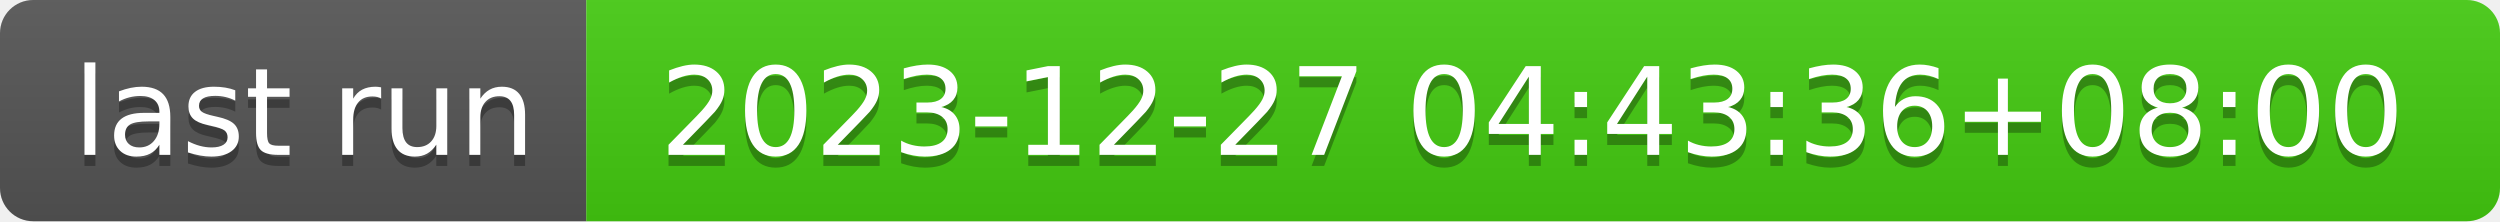
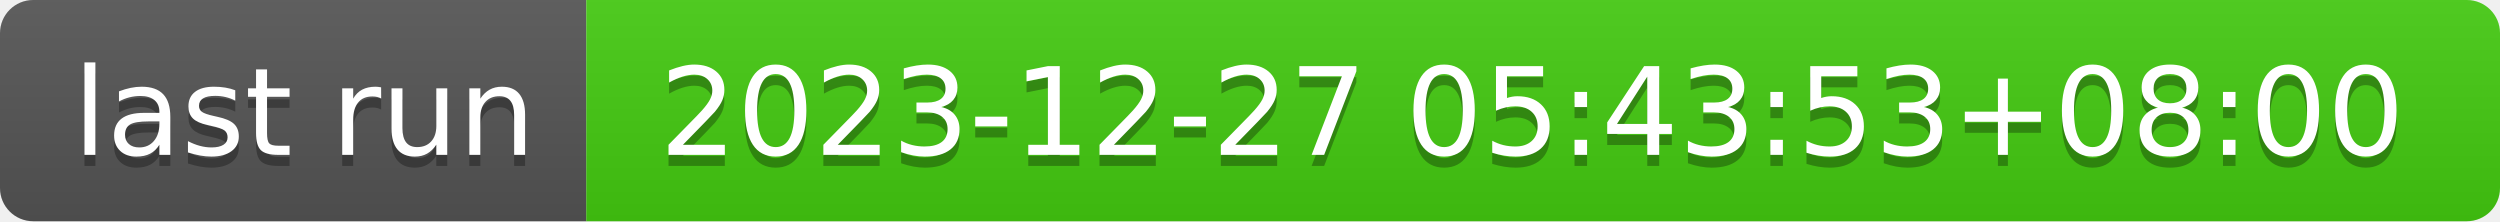
- <svg xmlns="http://www.w3.org/2000/svg" width="226" height="20" role="img" aria-label="last run: 2023-12-27 04:43:36+08:00">
+ <svg xmlns="http://www.w3.org/2000/svg" width="226" height="20" role="img" aria-label="last run: 2023-12-27 05:43:53+08:00">
  <linearGradient id="s" x2="0" y2="100%">
    <stop offset="0" stop-color="#bbb" stop-opacity=".1" />
    <stop offset="1" stop-opacity=".1" />
  </linearGradient>
  <clipPath id="r">
    <rect width="226" height="20" rx="3" fill="#fff" />
  </clipPath>
  <g clip-path="url(#r)">
    <rect width="53" height="20" fill="#555" />
    <rect x="53" width="173" height="20" fill="#4c1" />
    <rect width="226" height="20" fill="url(#s)" />
  </g>
  <g fill="#fff" text-anchor="middle" font-family="Verdana,Geneva,DejaVu Sans,sans-serif" text-rendering="geometricPrecision" font-size="110">
    <text aria-hidden="true" x="275" y="150" fill="#010101" fill-opacity=".3" transform="scale(.1)" textLength="430">last run</text>
    <text x="275" y="140" transform="scale(.1)" fill="#fff" textLength="430">last run</text>
-     <text aria-hidden="true" x="1385" y="150" fill="#010101" fill-opacity=".3" transform="scale(.1)" textLength="1630">2023-12-27 04:43:36+08:00</text>
-     <text x="1385" y="140" transform="scale(.1)" fill="#fff" textLength="1630">2023-12-27 04:43:36+08:00</text>
+     <text aria-hidden="true" x="1385" y="150" fill="#010101" fill-opacity=".3" transform="scale(.1)" textLength="1630">2023-12-27 05:43:53+08:00</text>
+     <text x="1385" y="140" transform="scale(.1)" fill="#fff" textLength="1630">2023-12-27 05:43:53+08:00</text>
  </g>
</svg>
